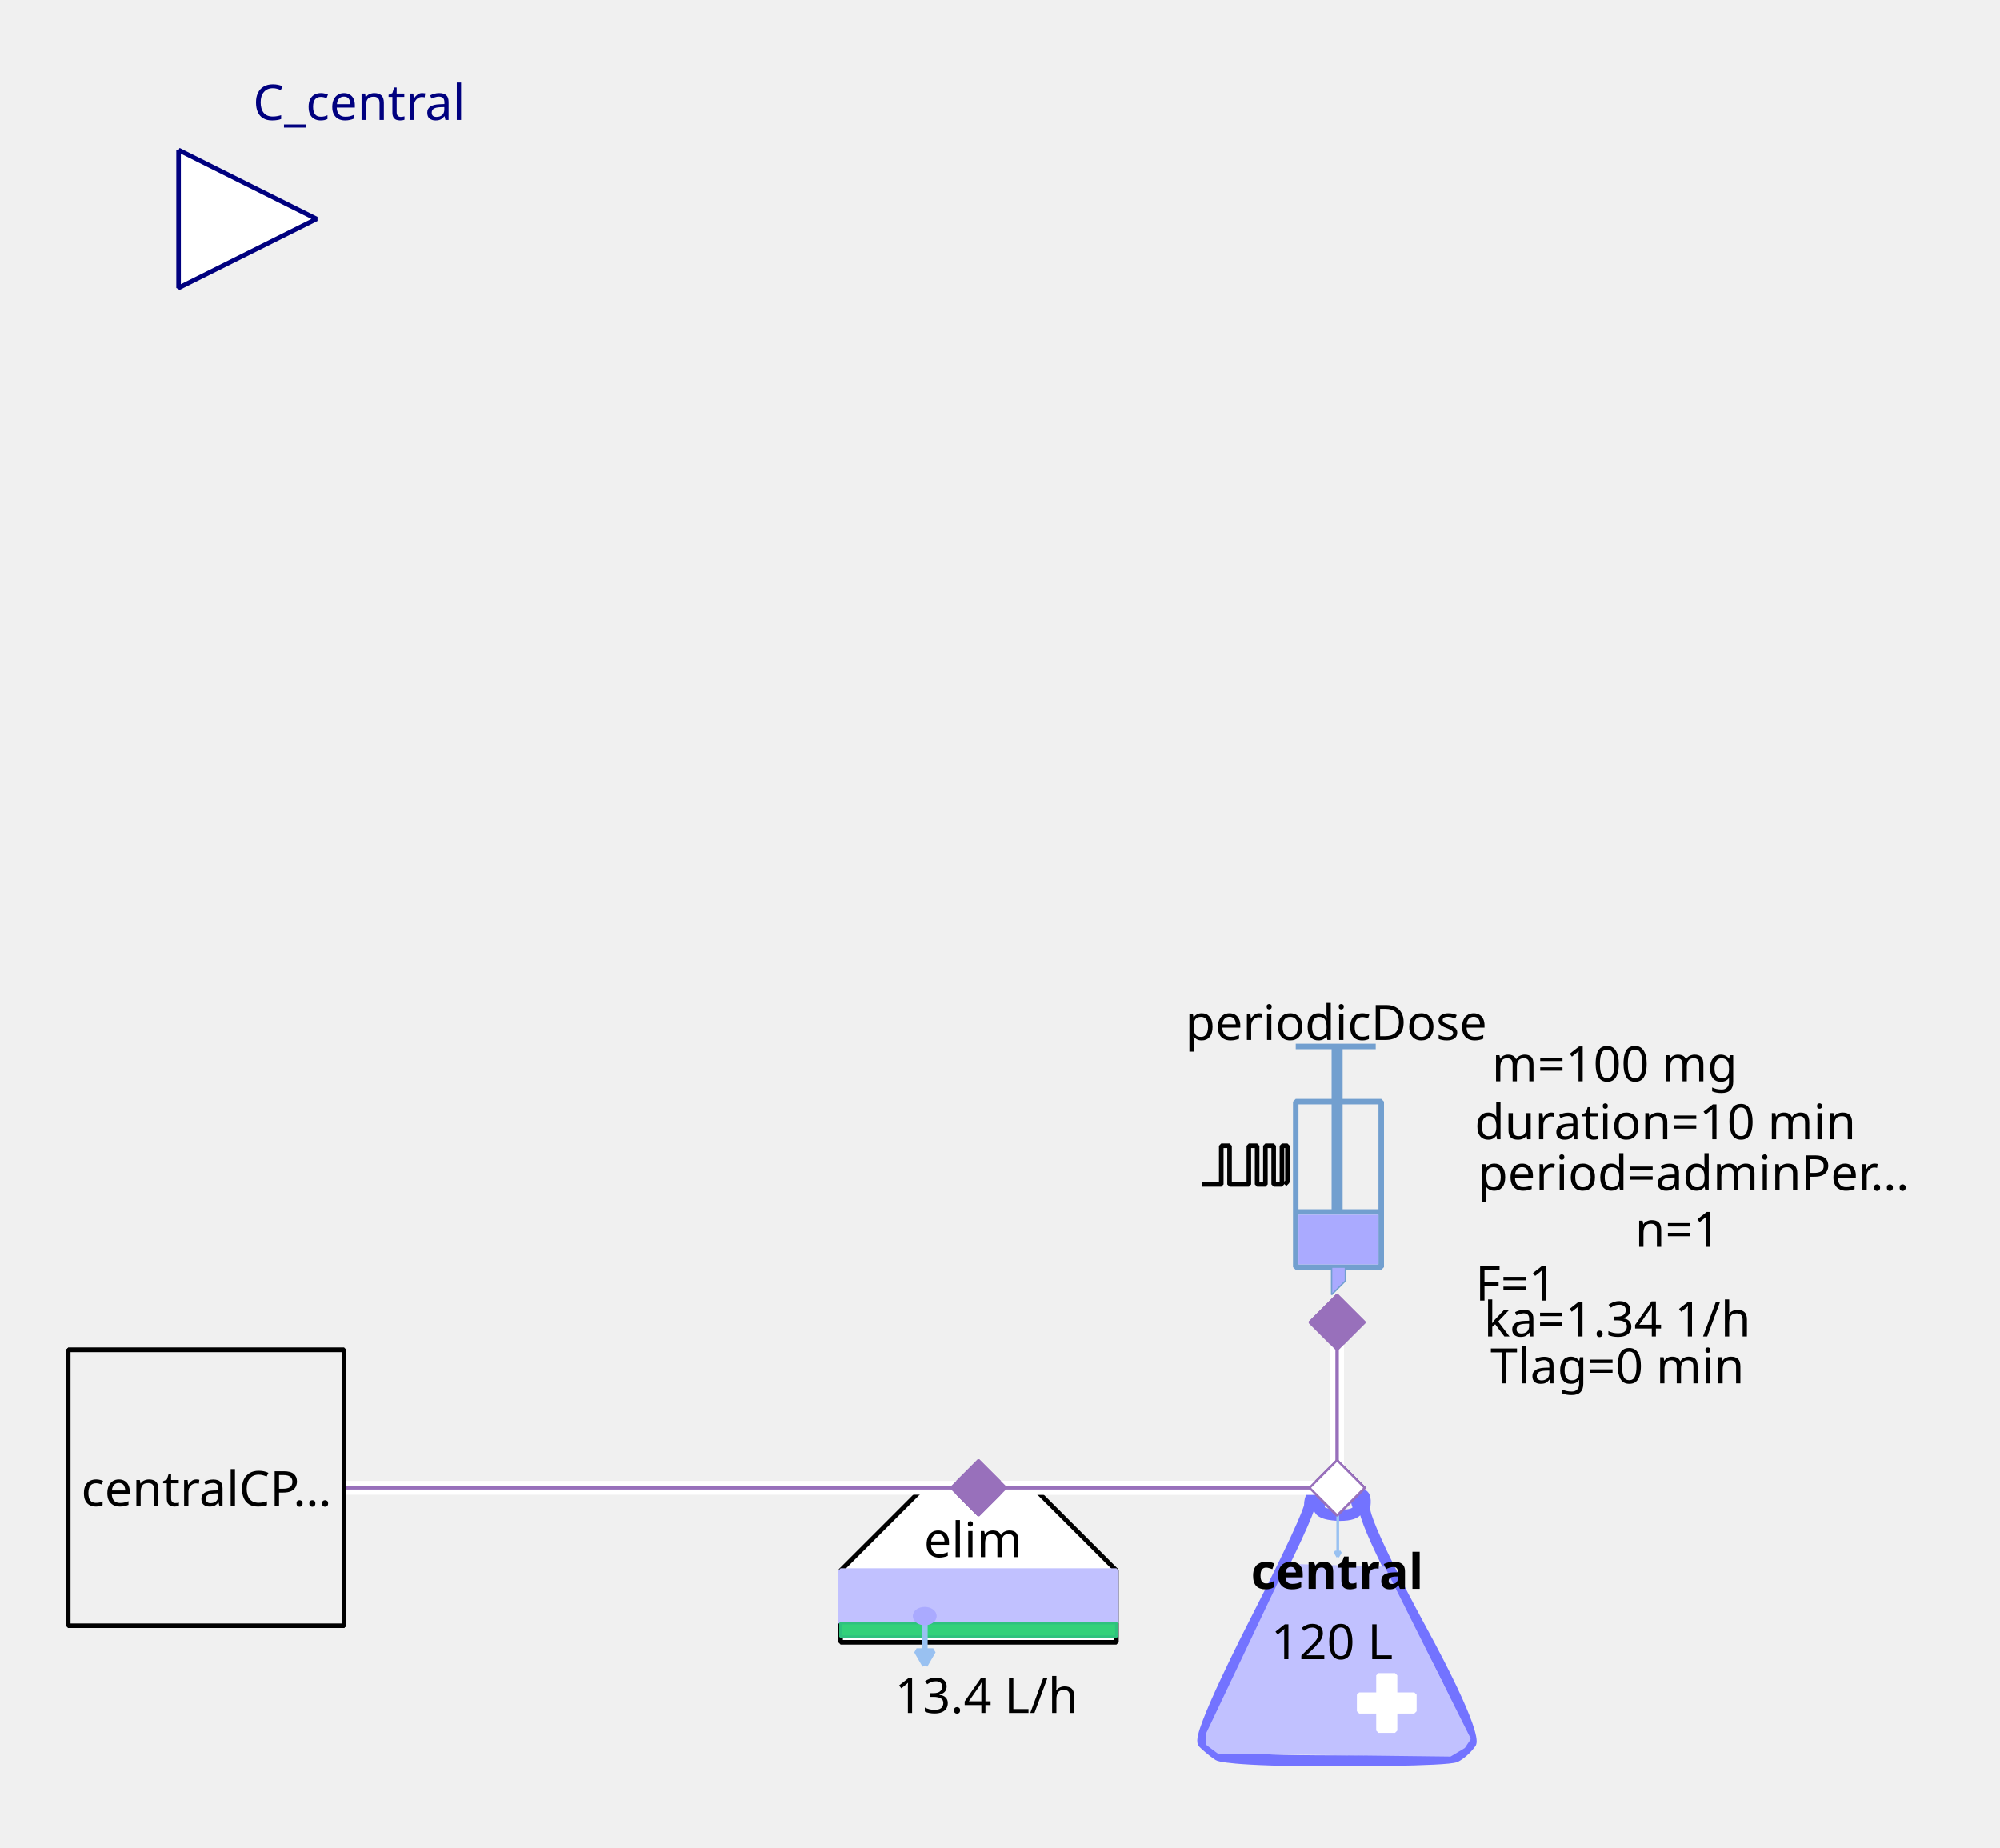
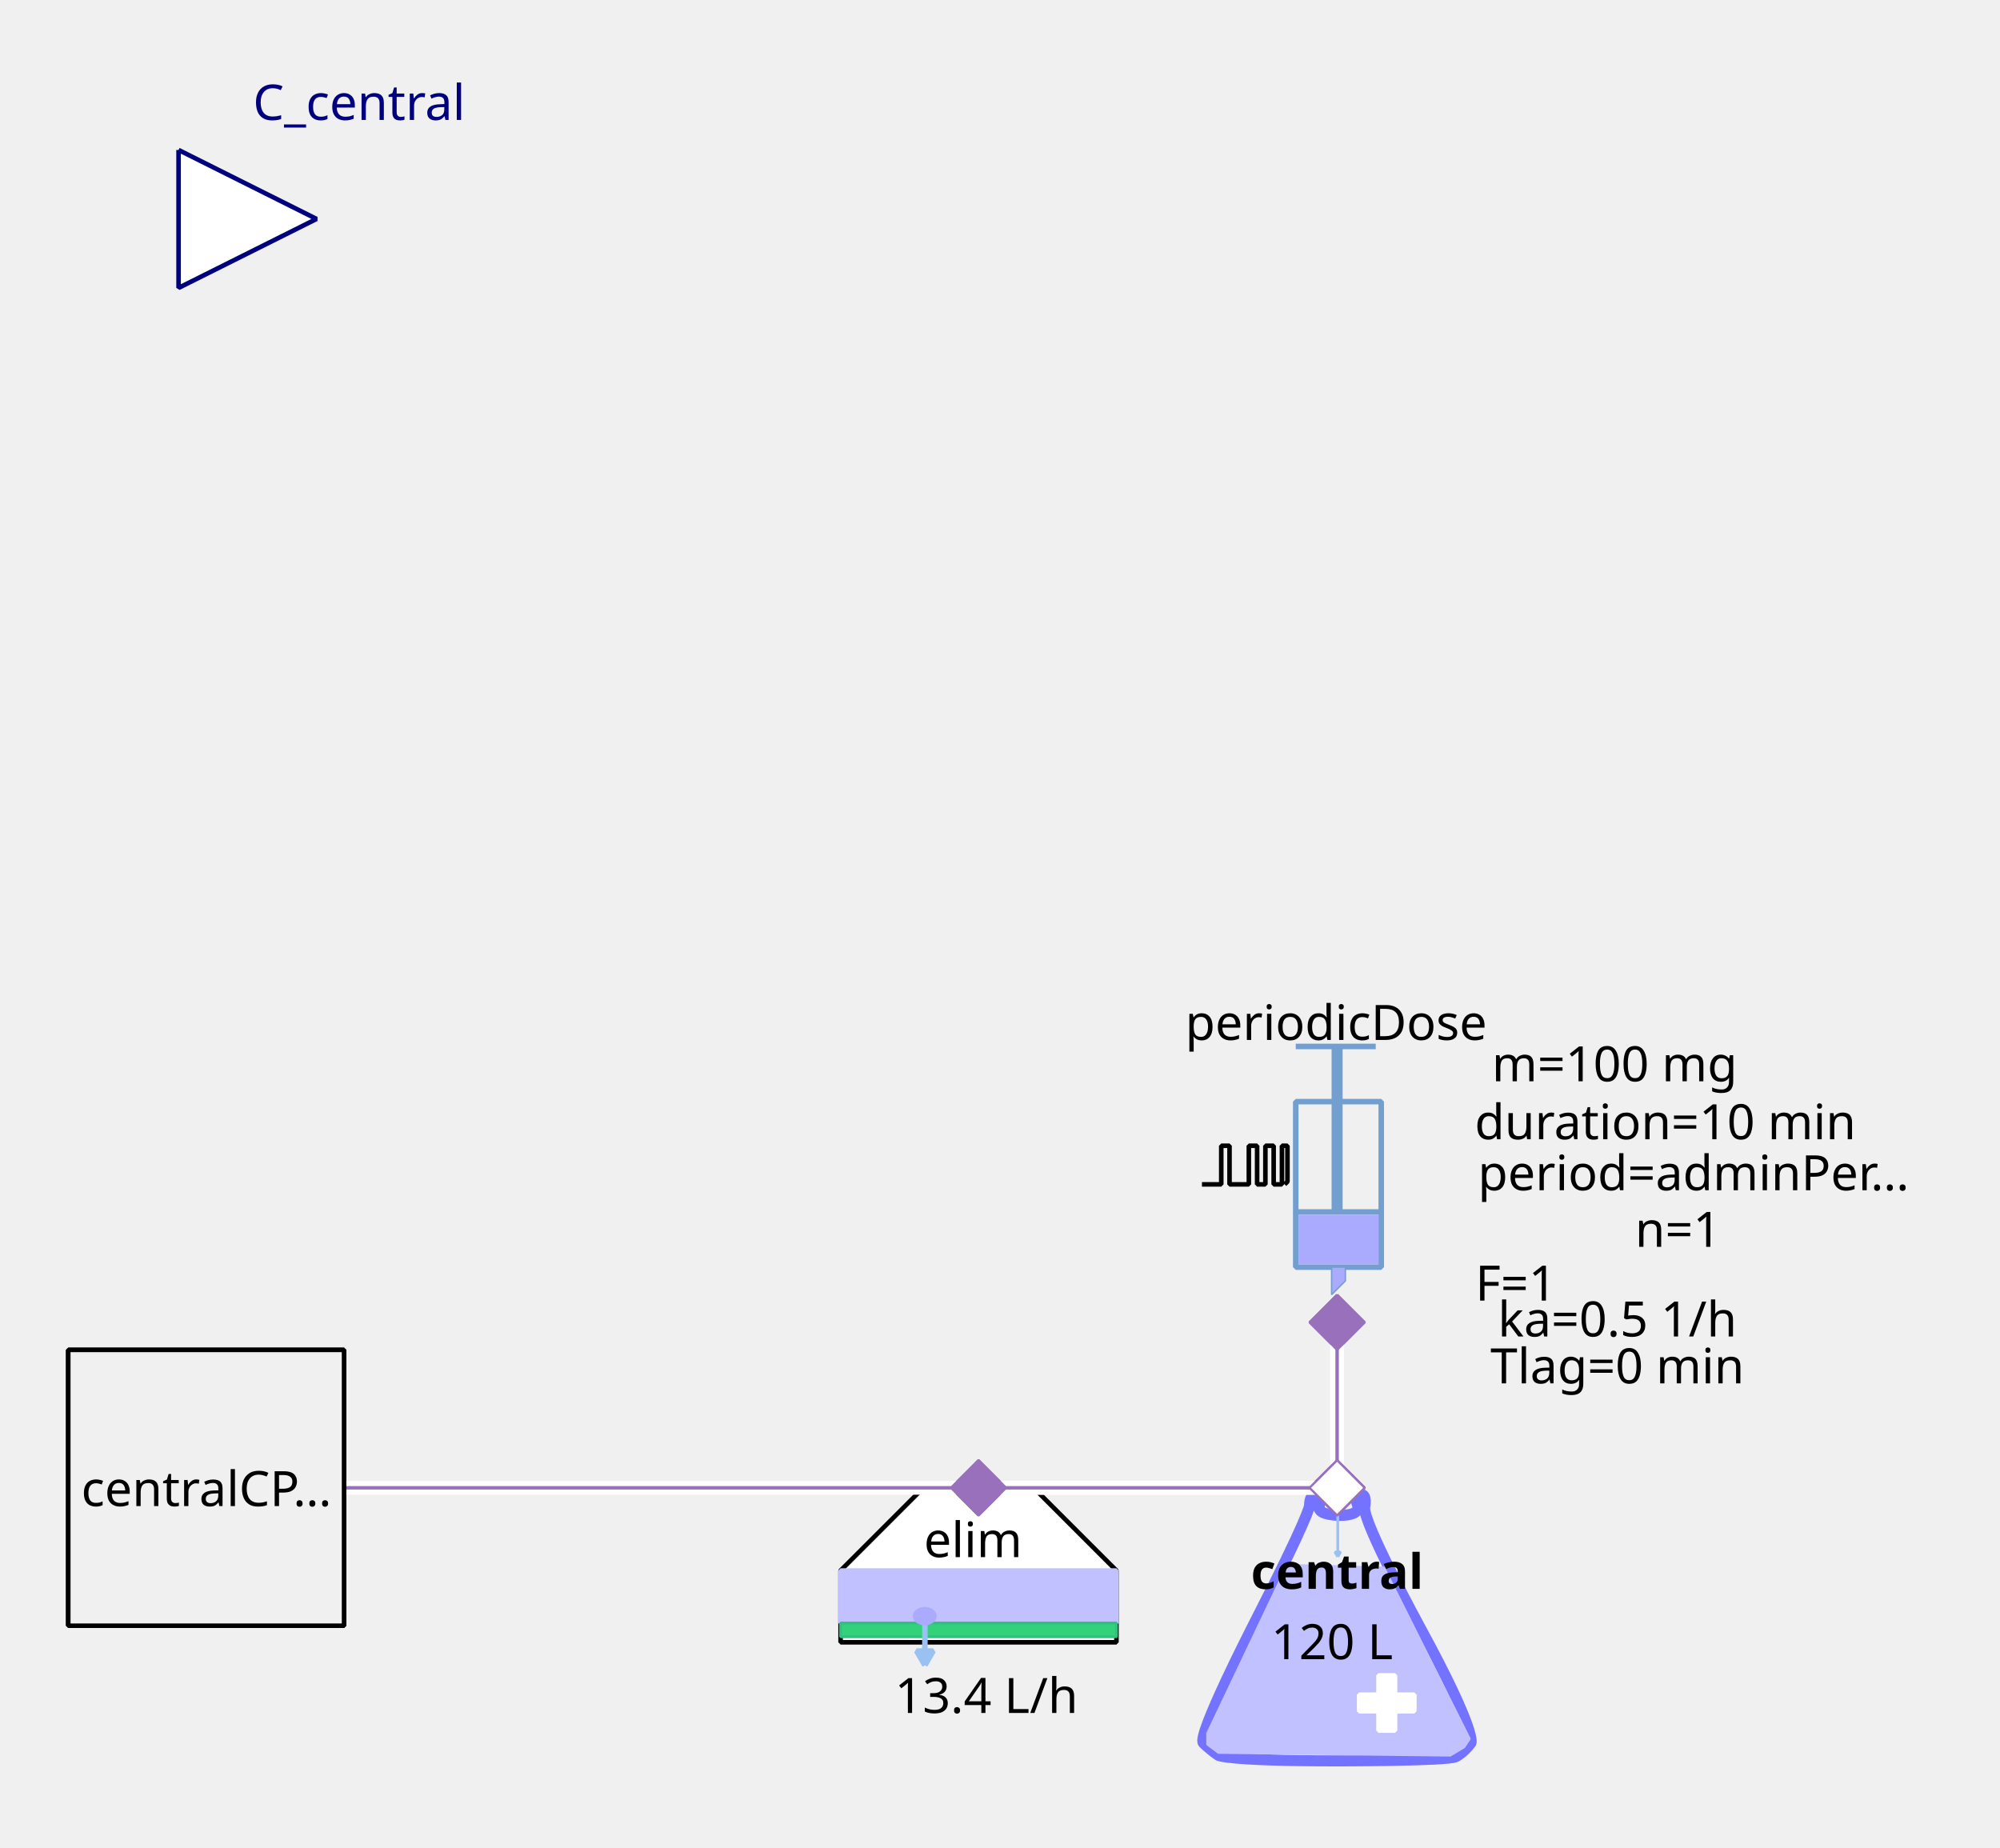
<svg xmlns="http://www.w3.org/2000/svg" width="115.711mm" height="106.892mm" viewBox="0 0 328 303" version="1.2" baseProfile="tiny">
  <defs>
</defs>
  <g fill="none" stroke="black" stroke-width="1" fill-rule="evenodd" stroke-linecap="square" stroke-linejoin="bevel">
    <g fill="none" stroke="#7373ff" stroke-opacity="1" stroke-width="8" stroke-linecap="butt" stroke-linejoin="miter" stroke-miterlimit="1" transform="matrix(0.22619,0,0,-0.22619,219.06,266.619)" font-family="Sans" font-size="10" font-weight="400" font-style="normal">
      <path vector-effect="none" fill-rule="evenodd" d="M-19,87 C-19,87 -19,80 -60,0 C-60,0 -101,-80 -96,-85 C-96,-85 -91,-90 -85,-94 C-85,-94 -79,-98 1,-98 C1,-98 81,-98 87,-95 C87,-95 93,-92 98,-85 C98,-85 103,-78 61,-1 C61,-1 19,76 21,86 C21,86 23,96 18,95 C18,95 13,94 16,87 C16,87 19,80 3,80 C3,80 -13,80 -12,86 C-12,86 -11,92 -12,94 C-12,94 -13,96 -16,95 C-16,95 -19,94 -19,87 " />
    </g>
    <g fill="#c1c1ff" fill-opacity="1" stroke="#c1c1ff" stroke-opacity="1" stroke-width="1.75" stroke-linecap="butt" stroke-linejoin="miter" stroke-miterlimit="1" transform="matrix(0.22619,0,0,-0.22619,219.06,272.5)" font-family="Sans" font-size="10" font-weight="400" font-style="normal">
      <path vector-effect="none" fill-rule="evenodd" d="M-35,70 L-93,-52 L-93,-60 L-85,-66 L83,-68 L93,-62 L97,-56 L35,68 L-35,70" />
    </g>
    <g fill="#ffffff" fill-opacity="1" stroke="#ffffff" stroke-opacity="1" stroke-width="1" stroke-linecap="butt" stroke-linejoin="miter" stroke-miterlimit="1" transform="matrix(0.22619,0,0,0.22619,227.429,279.286)" font-family="Sans" font-size="10" font-weight="400" font-style="normal">
      <rect vector-effect="non-scaling-stroke" x="-6" y="-20" width="12" height="40" />
    </g>
    <g fill="#ffffff" fill-opacity="1" stroke="#ffffff" stroke-opacity="1" stroke-width="1" stroke-linecap="butt" stroke-linejoin="miter" stroke-miterlimit="1" transform="matrix(0,0.22619,-0.22619,0,227.429,279.286)" font-family="Sans" font-size="10" font-weight="400" font-style="normal">
      <rect vector-effect="non-scaling-stroke" x="-6" y="-20" width="12" height="40" />
    </g>
    <g fill="none" stroke="#99c1f1" stroke-opacity="1" stroke-width="2" stroke-linecap="butt" stroke-linejoin="miter" stroke-miterlimit="1" transform="matrix(0.22619,0,0,-0.22619,219.392,251.697)" font-family="Sans" font-size="10" font-weight="400" font-style="normal">
      <path vector-effect="none" fill-rule="evenodd" d="M0,16 L0,-16" />
    </g>
    <g fill="#99c1f1" fill-opacity="1" stroke="#99c1f1" stroke-opacity="1" stroke-width="2" stroke-linecap="butt" stroke-linejoin="miter" stroke-miterlimit="1" transform="matrix(0.22619,0,0,-0.22619,219.392,251.697)" font-family="Sans" font-size="10" font-weight="400" font-style="normal">
      <path vector-effect="none" fill-rule="evenodd" d="M0,-16 L2,-12.536 L-2,-12.536 L0,-16" />
    </g>
    <g fill="none" stroke="#000000" stroke-opacity="1" stroke-width="1" stroke-linecap="butt" stroke-linejoin="miter" stroke-miterlimit="1" transform="matrix(1,0,0,1,219.286,257.571)" font-family="Noto Sans" font-size="8" font-weight="700" font-style="normal">
      <text fill="#000000" fill-opacity="1" stroke="none" xml:space="preserve" x="-14.141" y="3" font-family="Noto Sans" font-size="8" font-weight="700" font-style="normal">central</text>
    </g>
    <g fill="none" stroke="#000000" stroke-opacity="1" stroke-width="1" stroke-linecap="butt" stroke-linejoin="miter" stroke-miterlimit="1" transform="matrix(1,0,0,1,219.06,269.107)" font-family="Noto Sans" font-size="8" font-weight="400" font-style="normal">
      <text fill="#000000" fill-opacity="1" stroke="none" xml:space="preserve" x="-0.606" y="3" font-family="Noto Sans" font-size="8" font-weight="400" font-style="normal" text-anchor="middle">120 L</text>
    </g>
    <g fill="#ffffff" fill-opacity="1" stroke="#9870bb" stroke-opacity="1" stroke-width="8" stroke-linecap="butt" stroke-linejoin="miter" stroke-miterlimit="1" transform="matrix(0.0452381,0,0,-0.0452381,219.286,244)" font-family="Sans" font-size="10" font-weight="400" font-style="normal">
      <path vector-effect="none" fill-rule="evenodd" d="M-100,0 L0,100 L100,0 L0,-100 L-100,0" />
    </g>
    <g fill="#ffffff" fill-opacity="1" stroke="#000000" stroke-opacity="1" stroke-width="1" stroke-linecap="butt" stroke-linejoin="miter" stroke-miterlimit="1" transform="matrix(0.22619,0,0,-0.22619,160.476,266.619)" font-family="Sans" font-size="10" font-weight="400" font-style="normal">
      <path vector-effect="non-scaling-stroke" fill-rule="evenodd" d="M-40,100 L40,100 L100,40 L100,-12 L80,-12 L-76,-12 L-100,-12 L-100,40 L-100,40 L-40,100" />
    </g>
    <g fill="none" stroke="#000000" stroke-opacity="1" stroke-width="1" stroke-linecap="butt" stroke-linejoin="miter" stroke-miterlimit="1" transform="matrix(1,0,0,1,159.571,252.369)" font-family="Noto Sans" font-size="8" font-weight="400" font-style="normal">
      <text fill="#000000" fill-opacity="1" stroke="none" xml:space="preserve" x="-8.047" y="3" font-family="Noto Sans" font-size="8" font-weight="400" font-style="normal">elim</text>
    </g>
    <g fill="#c1c1ff" fill-opacity="1" stroke="#c1c1ff" stroke-opacity="1" stroke-width="1" stroke-linecap="butt" stroke-linejoin="miter" stroke-miterlimit="1" transform="matrix(0.22619,0,0,0.22619,160.476,261.869)" font-family="Sans" font-size="10" font-weight="400" font-style="normal">
      <rect vector-effect="non-scaling-stroke" x="-100" y="-19" width="200" height="38" />
    </g>
    <g fill="#33d17a" fill-opacity="1" stroke="#2ec27e" stroke-opacity="1" stroke-width="2" stroke-linecap="butt" stroke-linejoin="miter" stroke-miterlimit="1" transform="matrix(0.22619,0,0,0.22619,160.476,267.298)" font-family="Sans" font-size="10" font-weight="400" font-style="normal">
      <rect x="-100" y="-5" width="200" height="10" />
    </g>
    <g fill="none" stroke="#99c1f1" stroke-opacity="1" stroke-width="4" stroke-linecap="butt" stroke-linejoin="miter" stroke-miterlimit="1" transform="matrix(0.22619,0,0,-0.22619,151.683,269.496)" font-family="Sans" font-size="10" font-weight="400" font-style="normal">
      <path vector-effect="none" fill-rule="evenodd" d="M0,16 L0,-16" />
    </g>
    <g fill="#99c1f1" fill-opacity="1" stroke="#99c1f1" stroke-opacity="1" stroke-width="4" stroke-linecap="butt" stroke-linejoin="miter" stroke-miterlimit="1" transform="matrix(0.22619,0,0,-0.22619,151.683,269.496)" font-family="Sans" font-size="10" font-weight="400" font-style="normal">
      <path vector-effect="none" fill-rule="evenodd" d="M0,-16 L6,-5.608 L-6,-5.608 L0,-16" />
    </g>
    <g fill="#aaaaff" fill-opacity="1" stroke="#aaaaff" stroke-opacity="1" stroke-width="1" stroke-linecap="butt" stroke-linejoin="miter" stroke-miterlimit="1" transform="matrix(0.22619,0,0,-0.22619,151.655,265.036)" font-family="Sans" font-size="10" font-weight="400" font-style="normal">
      <path vector-effect="non-scaling-stroke" fill-rule="evenodd" d="M7,0 C7,-2.761 3.866,-5 0,-5 C-3.866,-5 -7,-2.761 -7,0 C-7,2.761 -3.866,5 0,5 C3.866,5 7,2.761 7,0 " />
    </g>
    <g fill="none" stroke="#000000" stroke-opacity="1" stroke-width="1" stroke-linecap="butt" stroke-linejoin="miter" stroke-miterlimit="1" transform="matrix(1,0,0,1,161.155,277.929)" font-family="Noto Sans" font-size="8" font-weight="400" font-style="normal">
      <text fill="#000000" fill-opacity="1" stroke="none" xml:space="preserve" x="0.613" y="3" font-family="Noto Sans" font-size="8" font-weight="400" font-style="normal" text-anchor="middle">13.4 L/h</text>
    </g>
    <g fill="#9870bb" fill-opacity="1" stroke="#9870bb" stroke-opacity="1" stroke-width="8" stroke-linecap="butt" stroke-linejoin="miter" stroke-miterlimit="1" transform="matrix(0.0452381,0,0,-0.0452381,160.476,244)" font-family="Sans" font-size="10" font-weight="400" font-style="normal">
      <path vector-effect="none" fill-rule="evenodd" d="M-100,0 L0,100 L100,0 L0,-100 L-100,0" />
    </g>
    <g fill="none" stroke="#729fcf" stroke-opacity="1" stroke-width="4" stroke-linecap="butt" stroke-linejoin="miter" stroke-miterlimit="1" transform="matrix(0.22619,0,0,0.22619,215.214,195.595)" font-family="Sans" font-size="10" font-weight="400" font-style="normal">
      <rect x="-12" y="-66" width="62" height="120" />
    </g>
    <g fill="none" stroke="#729fcf" stroke-opacity="1" stroke-width="8" stroke-linecap="butt" stroke-linejoin="miter" stroke-miterlimit="1" transform="matrix(0.22619,0,0,-0.22619,219.286,176.369)" font-family="Sans" font-size="10" font-weight="400" font-style="normal">
      <path vector-effect="none" fill-rule="evenodd" d="M0,21 L0,-99" />
    </g>
    <g fill="none" stroke="#729fcf" stroke-opacity="1" stroke-width="4" stroke-linecap="butt" stroke-linejoin="miter" stroke-miterlimit="1" transform="matrix(0.22619,0,0,-0.22619,219.06,171.619)" font-family="Sans" font-size="10" font-weight="400" font-style="normal">
      <path vector-effect="none" fill-rule="evenodd" d="M-29,0 L29,0" />
    </g>
    <g fill="none" stroke="#729fcf" stroke-opacity="1" stroke-width="4" stroke-linecap="butt" stroke-linejoin="miter" stroke-miterlimit="1" transform="matrix(0.22619,0,0,-0.22619,219.512,198.762)" font-family="Sans" font-size="10" font-weight="400" font-style="normal">
      <path vector-effect="none" fill-rule="evenodd" d="M-31,0 L31,0" />
    </g>
    <g fill="#aaaaff" fill-opacity="1" stroke="none" transform="matrix(0.22619,0,0,0.22619,219.512,203.286)" font-family="Sans" font-size="10" font-weight="400" font-style="normal">
      <rect vector-effect="non-scaling-stroke" x="-29" y="-18" width="58" height="36" />
    </g>
    <g fill="none" stroke="#000000" stroke-opacity="1" stroke-width="1" stroke-linecap="butt" stroke-linejoin="miter" stroke-miterlimit="1" transform="matrix(1,0,0,1,219.06,167.548)" font-family="Noto Sans" font-size="8" font-weight="400" font-style="normal">
      <text fill="#000000" fill-opacity="1" stroke="none" xml:space="preserve" x="-24.688" y="3" font-family="Noto Sans" font-size="8" font-weight="400" font-style="normal">periodicDose</text>
    </g>
    <g fill="#aaaaff" fill-opacity="1" stroke="#729fcf" stroke-opacity="1" stroke-width="1" stroke-linecap="butt" stroke-linejoin="miter" stroke-miterlimit="1" transform="matrix(0.22619,0,0,-0.22619,218.833,210.071)" font-family="Sans" font-size="10" font-weight="400" font-style="normal">
      <path vector-effect="none" fill-rule="evenodd" d="M-2,10 L-2,-10 L8,0 L8,10 L-2,10" />
    </g>
    <g fill="none" stroke="#000000" stroke-opacity="1" stroke-width="1" stroke-linecap="butt" stroke-linejoin="miter" stroke-miterlimit="1" transform="matrix(1,0,0,1,277.869,174.333)" font-family="Noto Sans" font-size="8" font-weight="400" font-style="normal">
      <text fill="#000000" fill-opacity="1" stroke="none" xml:space="preserve" x="-13.073" y="3" font-family="Noto Sans" font-size="8" font-weight="400" font-style="normal" text-anchor="middle">m=100 mg</text>
    </g>
    <g fill="none" stroke="#000000" stroke-opacity="1" stroke-width="1" stroke-linecap="butt" stroke-linejoin="miter" stroke-miterlimit="1" transform="matrix(1,0,0,1,278.774,192.202)" font-family="Noto Sans" font-size="8" font-weight="400" font-style="normal">
      <text fill="#000000" fill-opacity="1" stroke="none" xml:space="preserve" x="-36.406" y="3" font-family="Noto Sans" font-size="8" font-weight="400" font-style="normal">period=adminPer…</text>
    </g>
    <g fill="none" stroke="#000000" stroke-opacity="1" stroke-width="1" stroke-linecap="butt" stroke-linejoin="miter" stroke-miterlimit="1" transform="matrix(1,0,0,1,277.869,183.833)" font-family="Noto Sans" font-size="8" font-weight="400" font-style="normal">
      <text fill="#000000" fill-opacity="1" stroke="none" xml:space="preserve" x="-4.753" y="3" font-family="Noto Sans" font-size="8" font-weight="400" font-style="normal" text-anchor="middle">duration=10 min</text>
    </g>
    <g fill="none" stroke="#000000" stroke-opacity="1" stroke-width="1" stroke-linecap="butt" stroke-linejoin="miter" stroke-miterlimit="1" transform="matrix(1,0,0,1,278.548,201.476)" font-family="Noto Sans" font-size="8" font-weight="400" font-style="normal">
      <text fill="#000000" fill-opacity="1" stroke="none" xml:space="preserve" x="-3.361" y="3" font-family="Noto Sans" font-size="8" font-weight="400" font-style="normal" text-anchor="middle">n=1</text>
    </g>
    <g fill="none" stroke="#000000" stroke-opacity="1" stroke-width="1" stroke-linecap="butt" stroke-linejoin="miter" stroke-miterlimit="1" transform="matrix(1,0,0,1,270.179,210.298)" font-family="Noto Sans" font-size="8" font-weight="400" font-style="normal">
      <text fill="#000000" fill-opacity="1" stroke="none" xml:space="preserve" x="-21.572" y="3" font-family="Noto Sans" font-size="8" font-weight="400" font-style="normal" text-anchor="middle">F=1</text>
    </g>
    <g fill="none" stroke="#000000" stroke-opacity="1" stroke-width="1" stroke-linecap="butt" stroke-linejoin="miter" stroke-miterlimit="1" transform="matrix(0.22619,0,0,-0.22619,204.131,191.118)" font-family="Sans" font-size="10" font-weight="400" font-style="normal">
      <path vector-effect="non-scaling-stroke" fill-rule="evenodd" d="M-31,-13.793 L-17,-13.793 L-17,14.207 L-11,14.207 L-11,-13.793 L3,-13.793 L3,14.207 L9,14.207 L9,-13.793 L15,-13.793 L15,14.207 L21,14.207 L21,-13.793 L27,-13.793 L27,14.207 L31,14.207 L31,-11.793 L29,-13.793" />
    </g>
    <g fill="none" stroke="#000000" stroke-opacity="1" stroke-width="1" stroke-linecap="butt" stroke-linejoin="miter" stroke-miterlimit="1" transform="matrix(1,0,0,1,270.179,216.179)" font-family="Noto Sans" font-size="8" font-weight="400" font-style="normal">
-       <text fill="#000000" fill-opacity="1" stroke="none" xml:space="preserve" x="-4.932" y="3" font-family="Noto Sans" font-size="8" font-weight="400" font-style="normal" text-anchor="middle">ka=1.34 1/h</text>
+       <text fill="#000000" fill-opacity="1" stroke="none" xml:space="preserve" x="-4.932" y="3" font-family="Noto Sans" font-size="8" font-weight="400" font-style="normal" text-anchor="middle">ka=0.5 1/h</text>
    </g>
    <g fill="none" stroke="#000000" stroke-opacity="1" stroke-width="1" stroke-linecap="butt" stroke-linejoin="miter" stroke-miterlimit="1" transform="matrix(1,0,0,1,270.179,223.869)" font-family="Noto Sans" font-size="8" font-weight="400" font-style="normal">
      <text fill="#000000" fill-opacity="1" stroke="none" xml:space="preserve" x="-4.932" y="3" font-family="Noto Sans" font-size="8" font-weight="400" font-style="normal" text-anchor="middle">Tlag=0 min</text>
    </g>
    <g fill="#9870bb" fill-opacity="1" stroke="#9870bb" stroke-opacity="1" stroke-width="8" stroke-linecap="butt" stroke-linejoin="miter" stroke-miterlimit="1" transform="matrix(0,0.0452381,0.0452381,0,219.286,216.857)" font-family="Sans" font-size="10" font-weight="400" font-style="normal">
      <path vector-effect="none" fill-rule="evenodd" d="M-100,0 L0,100 L100,0 L0,-100 L-100,0" />
    </g>
    <g fill="#ffffff" fill-opacity="1" stroke="#00007f" stroke-opacity="1" stroke-width="1" stroke-linecap="butt" stroke-linejoin="miter" stroke-miterlimit="1" transform="matrix(0.22619,0,0,-0.22619,51.9048,35.9048)" font-family="Sans" font-size="10" font-weight="400" font-style="normal">
      <path vector-effect="non-scaling-stroke" fill-rule="evenodd" d="M-100,50 L0,0 L-100,-50 L-100,50" />
    </g>
    <g fill="none" stroke="#00007f" stroke-opacity="1" stroke-width="1" stroke-linecap="butt" stroke-linejoin="miter" stroke-miterlimit="1" transform="matrix(1,0,0,1,51.9048,-2.54762)" font-family="Noto Sans" font-size="8.078" font-weight="400" font-style="normal">
      <text fill="#00007f" fill-opacity="1" stroke="none" xml:space="preserve" x="-10.422" y="22.219" font-family="Noto Sans" font-size="8.078" font-weight="400" font-style="normal">C_central</text>
    </g>
    <g fill="#f0f0f0" fill-opacity="1" stroke="#000000" stroke-opacity="1" stroke-width="1" stroke-linecap="butt" stroke-linejoin="miter" stroke-miterlimit="1" transform="matrix(0.22619,0,0,-0.22619,33.8095,244)" font-family="Sans" font-size="10" font-weight="400" font-style="normal">
      <rect vector-effect="non-scaling-stroke" x="-100" y="-100" width="200" height="200" />
    </g>
    <g fill="none" stroke="#000000" stroke-opacity="1" stroke-width="1" stroke-linecap="butt" stroke-linejoin="miter" stroke-miterlimit="1" transform="matrix(1,0,0,1,33.8095,244)" font-family="Noto Sans" font-size="8" font-weight="400" font-style="normal">
      <text fill="#000000" fill-opacity="1" stroke="none" xml:space="preserve" x="-20.484" y="3" font-family="Noto Sans" font-size="8" font-weight="400" font-style="normal">centralCP…</text>
    </g>
    <g fill="#ffffff" fill-opacity="1" stroke="none" transform="matrix(2.2619,0,0,-2.2619,260,244)" font-family="Sans" font-size="10" font-weight="400" font-style="normal">
      <path vector-effect="none" fill-rule="nonzero" d="M-18,0.5 L-44,0.5 L-44.5,0.5 L-44.5,-0.5 L-44,-0.5 L-18,-0.5 L-17.5,-0.5 L-17.5,0.5 L-18,0.5" />
    </g>
    <g fill="none" stroke="#9870bb" stroke-opacity="1" stroke-width="0.25" stroke-linecap="butt" stroke-linejoin="miter" stroke-miterlimit="1" transform="matrix(2.2619,0,0,-2.2619,260,244)" font-family="Sans" font-size="10" font-weight="400" font-style="normal">
      <path vector-effect="none" fill-rule="evenodd" d="M-18,0 L-44,0" />
    </g>
    <g fill="#9870bb" fill-opacity="1" stroke="#9870bb" stroke-opacity="1" stroke-width="8" stroke-linecap="butt" stroke-linejoin="miter" stroke-miterlimit="1" transform="matrix(0.0452381,0,0,-0.0452381,160.476,244)" font-family="Sans" font-size="10" font-weight="400" font-style="normal">
      <path vector-effect="none" fill-rule="evenodd" d="M-100,0 L0,100 L100,0 L0,-100 L-100,0" />
    </g>
    <g fill="#ffffff" fill-opacity="1" stroke="#9870bb" stroke-opacity="1" stroke-width="8" stroke-linecap="butt" stroke-linejoin="miter" stroke-miterlimit="1" transform="matrix(0.0452381,0,0,-0.0452381,219.286,244)" font-family="Sans" font-size="10" font-weight="400" font-style="normal">
      <path vector-effect="none" fill-rule="evenodd" d="M-100,0 L0,100 L100,0 L0,-100 L-100,0" />
    </g>
    <g fill="#ffffff" fill-opacity="1" stroke="none" transform="matrix(2.2619,0,0,-2.2619,260,244)" font-family="Sans" font-size="10" font-weight="400" font-style="normal">
      <path vector-effect="none" fill-rule="nonzero" d="M-18.5,12 L-18.5,0 L-18.5,-0.5 L-17.5,-0.5 L-17.5,0 L-17.5,12 L-17.5,12.5 L-18.5,12.5 L-18.5,12" />
    </g>
    <g fill="none" stroke="#9870bb" stroke-opacity="1" stroke-width="0.25" stroke-linecap="butt" stroke-linejoin="miter" stroke-miterlimit="1" transform="matrix(2.2619,0,0,-2.2619,260,244)" font-family="Sans" font-size="10" font-weight="400" font-style="normal">
      <path vector-effect="none" fill-rule="evenodd" d="M-18,12 L-18,0" />
    </g>
    <g fill="#9870bb" fill-opacity="1" stroke="#9870bb" stroke-opacity="1" stroke-width="8" stroke-linecap="butt" stroke-linejoin="miter" stroke-miterlimit="1" transform="matrix(0,0.0452381,0.0452381,0,219.286,216.857)" font-family="Sans" font-size="10" font-weight="400" font-style="normal">
      <path vector-effect="none" fill-rule="evenodd" d="M-100,0 L0,100 L100,0 L0,-100 L-100,0" />
    </g>
    <g fill="#ffffff" fill-opacity="1" stroke="#9870bb" stroke-opacity="1" stroke-width="8" stroke-linecap="butt" stroke-linejoin="miter" stroke-miterlimit="1" transform="matrix(0.0452381,0,0,-0.0452381,219.286,244)" font-family="Sans" font-size="10" font-weight="400" font-style="normal">
      <path vector-effect="none" fill-rule="evenodd" d="M-100,0 L0,100 L100,0 L0,-100 L-100,0" />
    </g>
    <g fill="#ffffff" fill-opacity="1" stroke="none" transform="matrix(2.2619,0,0,-2.2619,260,244)" font-family="Sans" font-size="10" font-weight="400" font-style="normal">
      <path vector-effect="none" fill-rule="nonzero" d="M-18,0.5 L-100,0.5 L-100.5,0.5 L-100.5,-0.5 L-100,-0.5 L-18,-0.5 L-17.5,-0.5 L-17.5,0.5 L-18,0.5" />
    </g>
    <g fill="none" stroke="#9870bb" stroke-opacity="1" stroke-width="0.25" stroke-linecap="butt" stroke-linejoin="miter" stroke-miterlimit="1" transform="matrix(2.2619,0,0,-2.2619,260,244)" font-family="Sans" font-size="10" font-weight="400" font-style="normal">
      <path vector-effect="none" fill-rule="evenodd" d="M-18,0 L-100,0" />
    </g>
    <g fill="#f0f0f0" fill-opacity="1" stroke="#000000" stroke-opacity="1" stroke-width="1" stroke-linecap="butt" stroke-linejoin="miter" stroke-miterlimit="1" transform="matrix(0.22619,0,0,-0.22619,33.8095,244)" font-family="Sans" font-size="10" font-weight="400" font-style="normal">
      <rect vector-effect="non-scaling-stroke" x="-100" y="-100" width="200" height="200" />
    </g>
    <g fill="none" stroke="#000000" stroke-opacity="1" stroke-width="1" stroke-linecap="butt" stroke-linejoin="miter" stroke-miterlimit="1" transform="matrix(1,0,0,1,33.8095,244)" font-family="Noto Sans" font-size="8" font-weight="400" font-style="normal">
      <text fill="#000000" fill-opacity="1" stroke="none" xml:space="preserve" x="-20.484" y="3" font-family="Noto Sans" font-size="8" font-weight="400" font-style="normal">centralCP…</text>
    </g>
    <g fill="#9870bb" fill-opacity="1" stroke="#9870bb" stroke-opacity="1" stroke-width="8" stroke-linecap="butt" stroke-linejoin="miter" stroke-miterlimit="1" transform="matrix(0.0452381,0,0,-0.0452381,160.476,244)" font-family="Sans" font-size="10" font-weight="400" font-style="normal">
      <path vector-effect="none" fill-rule="evenodd" d="M-100,0 L0,100 L100,0 L0,-100 L-100,0" />
    </g>
    <g fill="#ffffff" fill-opacity="1" stroke="#9870bb" stroke-opacity="1" stroke-width="8" stroke-linecap="butt" stroke-linejoin="miter" stroke-miterlimit="1" transform="matrix(0.0452381,0,0,-0.0452381,219.286,244)" font-family="Sans" font-size="10" font-weight="400" font-style="normal">
      <path vector-effect="none" fill-rule="evenodd" d="M-100,0 L0,100 L100,0 L0,-100 L-100,0" />
    </g>
    <g fill="none" stroke="#000000" stroke-opacity="0" stroke-width="2" stroke-linecap="square" stroke-linejoin="bevel" transform="matrix(2.2619,0,0,-2.2619,219.286,266.619)" font-family="Sans" font-size="10" font-weight="400" font-style="normal">
      <polyline fill="none" vector-effect="non-scaling-stroke" points="-1,0 1,0 " />
      <polyline fill="none" vector-effect="non-scaling-stroke" points="0,-1 0,1 " />
    </g>
    <g fill="none" stroke="#000000" stroke-opacity="0" stroke-width="2" stroke-linecap="square" stroke-linejoin="bevel" transform="matrix(2.2619,0,0,-2.2619,160.476,266.619)" font-family="Sans" font-size="10" font-weight="400" font-style="normal">
      <polyline fill="none" vector-effect="non-scaling-stroke" points="-1,0 1,0 " />
      <polyline fill="none" vector-effect="non-scaling-stroke" points="0,-1 0,1 " />
    </g>
    <g fill="none" stroke="#000000" stroke-opacity="0" stroke-width="2" stroke-linecap="square" stroke-linejoin="bevel" transform="matrix(2.2619,0,0,-2.2619,219.286,194.238)" font-family="Sans" font-size="10" font-weight="400" font-style="normal">
      <polyline fill="none" vector-effect="non-scaling-stroke" points="-1,0 1,0 " />
      <polyline fill="none" vector-effect="non-scaling-stroke" points="0,-1 0,1 " />
    </g>
    <g fill="none" stroke="#000000" stroke-opacity="0" stroke-width="2" stroke-linecap="square" stroke-linejoin="bevel" transform="matrix(2.2619,0,0,-2.2619,51.9048,35.9048)" font-family="Sans" font-size="10" font-weight="400" font-style="normal">
      <polyline fill="none" vector-effect="non-scaling-stroke" points="-1,0 1,0 " />
      <polyline fill="none" vector-effect="non-scaling-stroke" points="0,-1 0,1 " />
    </g>
    <g fill="none" stroke="#000000" stroke-opacity="0" stroke-width="2" stroke-linecap="square" stroke-linejoin="bevel" transform="matrix(2.2619,0,0,-2.2619,33.8095,244)" font-family="Sans" font-size="10" font-weight="400" font-style="normal">
      <polyline fill="none" vector-effect="non-scaling-stroke" points="-1,0 1,0 " />
      <polyline fill="none" vector-effect="non-scaling-stroke" points="0,-1 0,1 " />
    </g>
  </g>
</svg>
